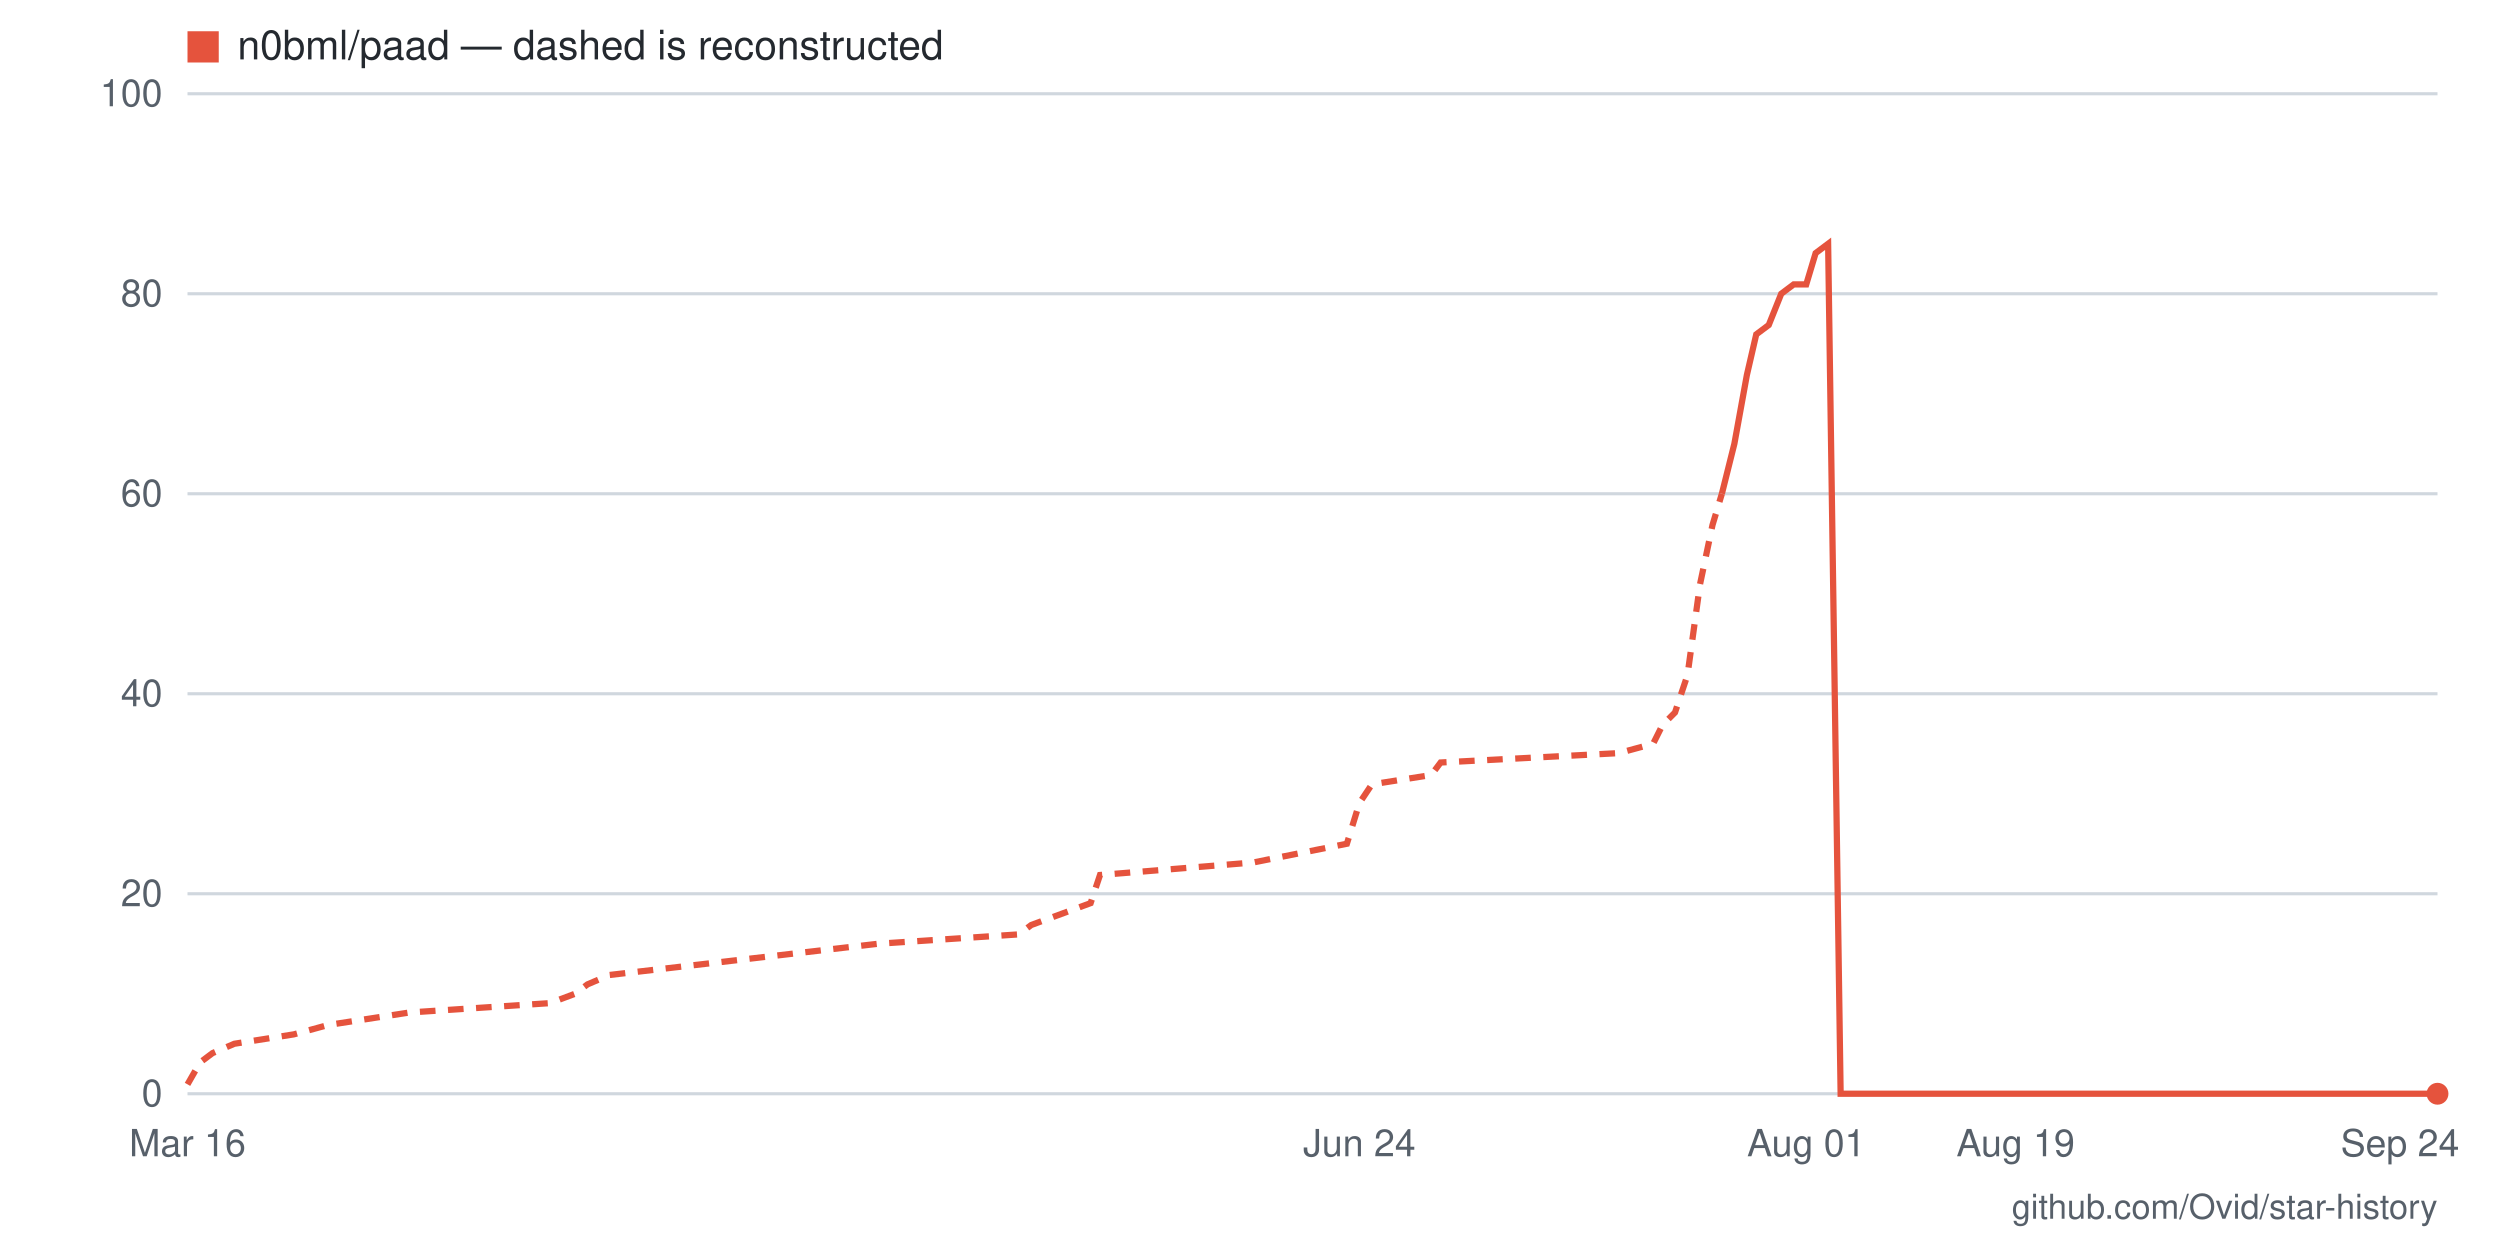
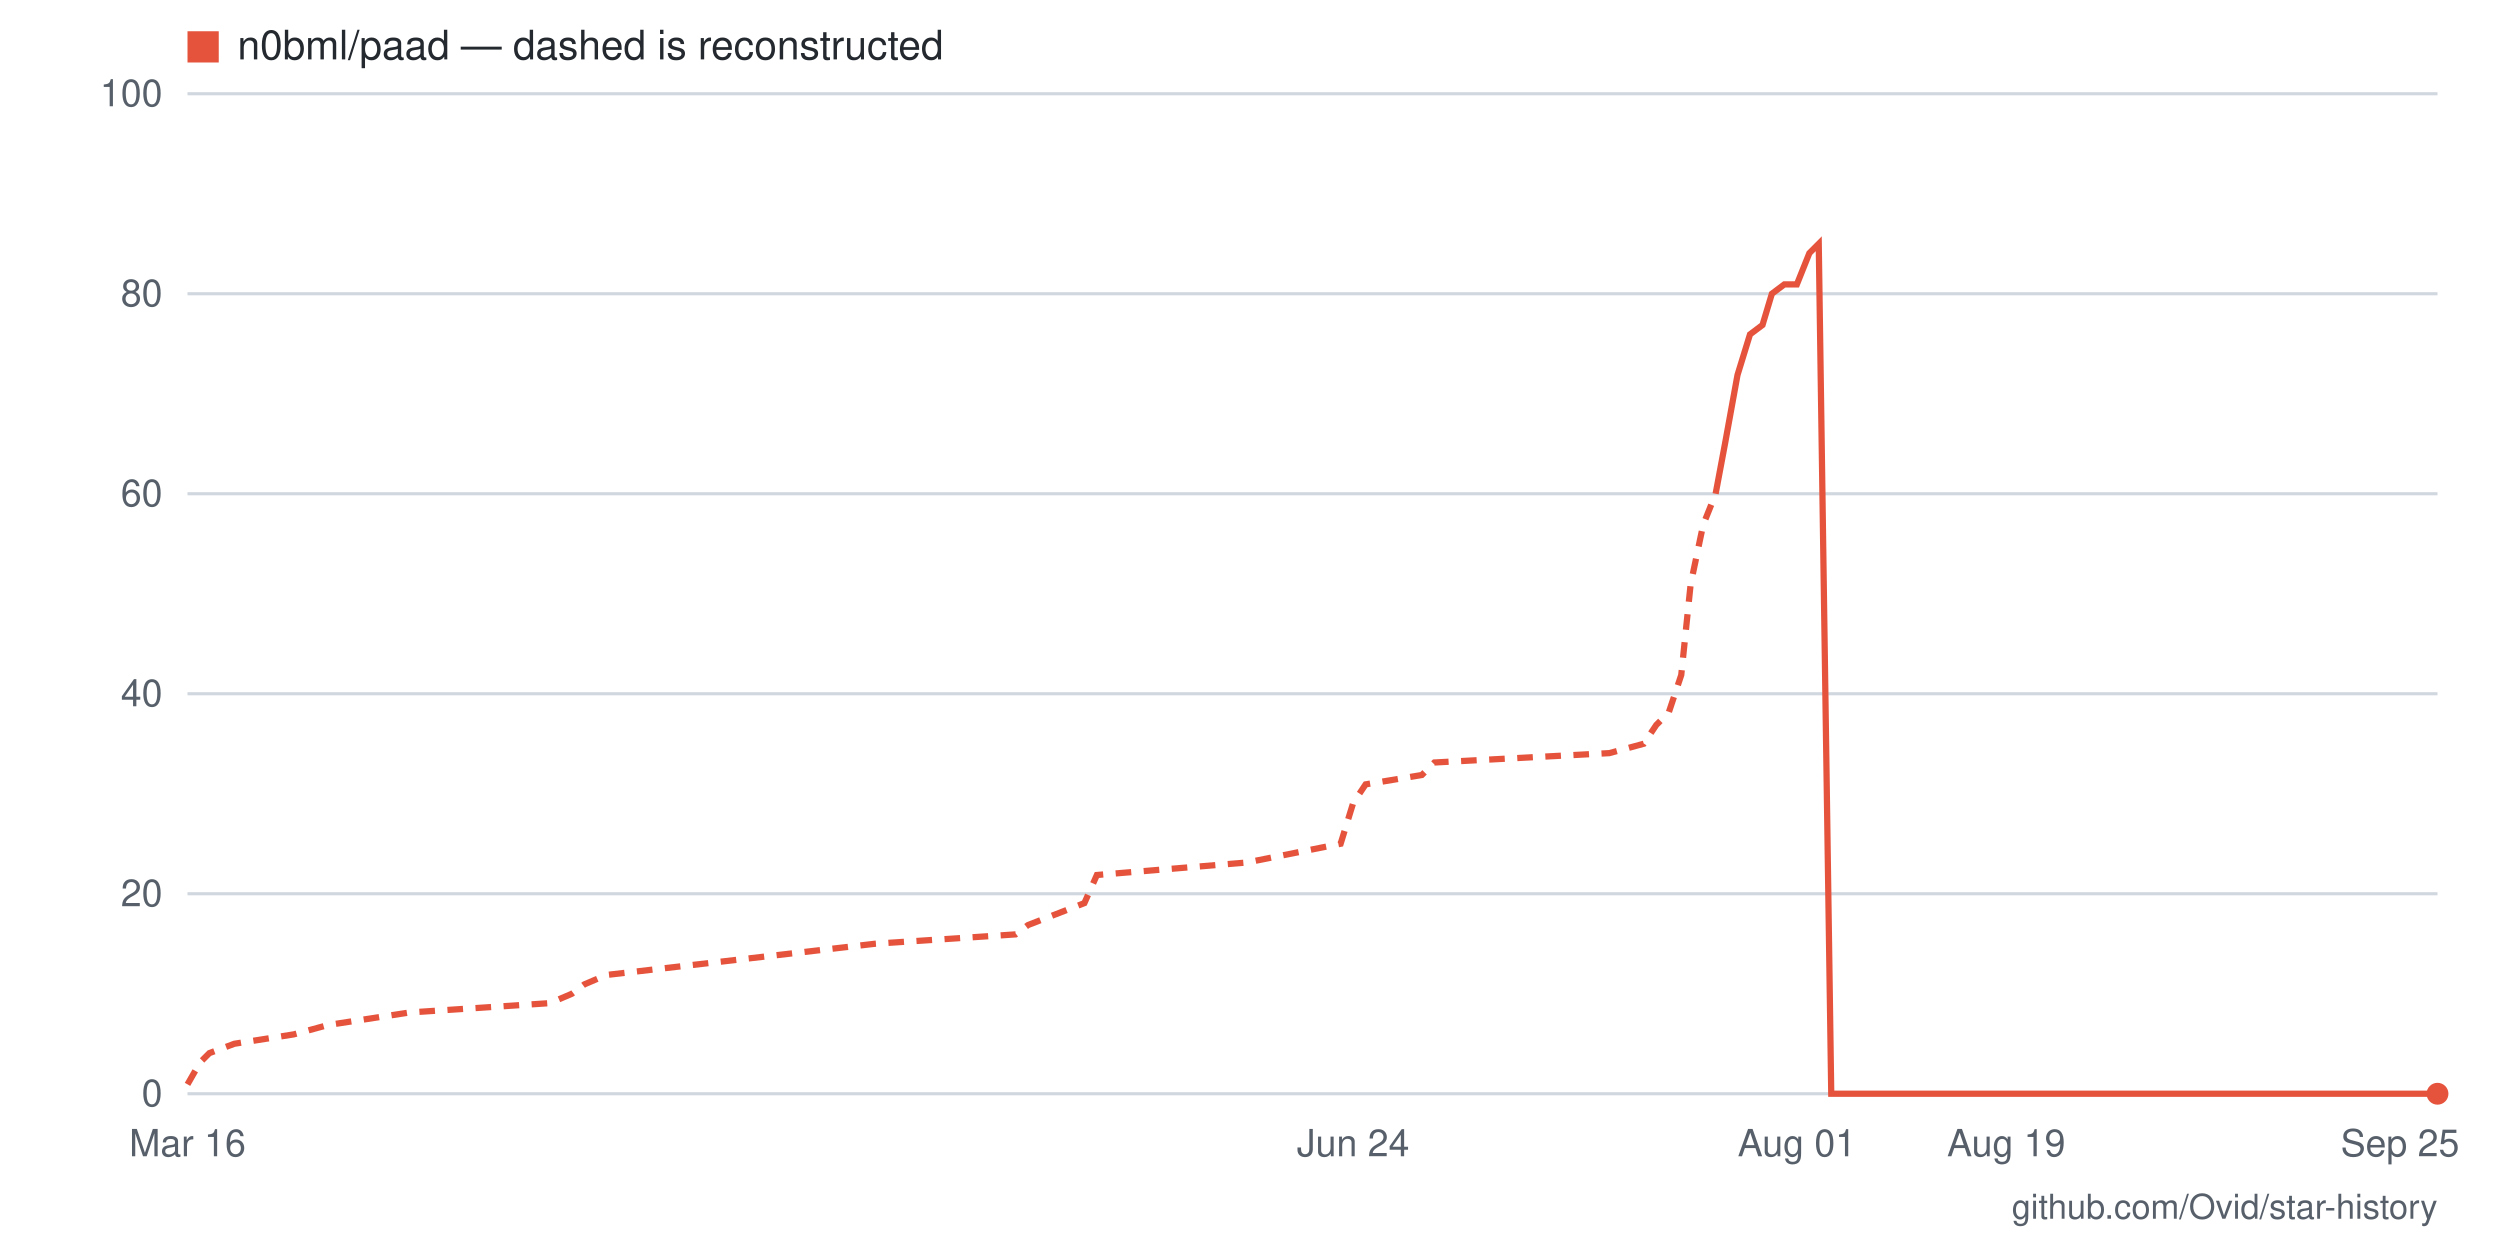
- <svg xmlns="http://www.w3.org/2000/svg" viewBox="0 0 800 400" width="800" height="400" role="img" aria-label="Star history for n0bml/paad: 0 stars as of 2026-09-24">
+ <svg xmlns="http://www.w3.org/2000/svg" viewBox="0 0 800 400" width="800" height="400" role="img" aria-label="Star history for n0bml/paad: 0 stars as of 2026-09-25">
  <rect width="800" height="400" fill="#ffffff" />
  <line x1="60" y1="350" x2="780" y2="350" stroke="#d0d7de" stroke-width="1" />
  <text x="52" y="354" text-anchor="end" font-family="-apple-system,BlinkMacSystemFont,'Segoe UI',Helvetica,Arial,sans-serif" font-size="12" fill="#57606a">0</text>
  <line x1="60" y1="286" x2="780" y2="286" stroke="#d0d7de" stroke-width="1" />
  <text x="52" y="290" text-anchor="end" font-family="-apple-system,BlinkMacSystemFont,'Segoe UI',Helvetica,Arial,sans-serif" font-size="12" fill="#57606a">20</text>
  <line x1="60" y1="222" x2="780" y2="222" stroke="#d0d7de" stroke-width="1" />
  <text x="52" y="226" text-anchor="end" font-family="-apple-system,BlinkMacSystemFont,'Segoe UI',Helvetica,Arial,sans-serif" font-size="12" fill="#57606a">40</text>
  <line x1="60" y1="158" x2="780" y2="158" stroke="#d0d7de" stroke-width="1" />
  <text x="52" y="162" text-anchor="end" font-family="-apple-system,BlinkMacSystemFont,'Segoe UI',Helvetica,Arial,sans-serif" font-size="12" fill="#57606a">60</text>
  <line x1="60" y1="94" x2="780" y2="94" stroke="#d0d7de" stroke-width="1" />
  <text x="52" y="98" text-anchor="end" font-family="-apple-system,BlinkMacSystemFont,'Segoe UI',Helvetica,Arial,sans-serif" font-size="12" fill="#57606a">80</text>
  <line x1="60" y1="30" x2="780" y2="30" stroke="#d0d7de" stroke-width="1" />
  <text x="52" y="34" text-anchor="end" font-family="-apple-system,BlinkMacSystemFont,'Segoe UI',Helvetica,Arial,sans-serif" font-size="12" fill="#57606a">100</text>
-   <text x="768" y="370" text-anchor="middle" font-family="-apple-system,BlinkMacSystemFont,'Segoe UI',Helvetica,Arial,sans-serif" font-size="12" fill="#57606a">Sep 24</text>
-   <text x="645" y="370" text-anchor="middle" font-family="-apple-system,BlinkMacSystemFont,'Segoe UI',Helvetica,Arial,sans-serif" font-size="12" fill="#57606a">Aug 19</text>
-   <text x="578" y="370" text-anchor="middle" font-family="-apple-system,BlinkMacSystemFont,'Segoe UI',Helvetica,Arial,sans-serif" font-size="12" fill="#57606a">Aug 01</text>
-   <text x="435" y="370" text-anchor="middle" font-family="-apple-system,BlinkMacSystemFont,'Segoe UI',Helvetica,Arial,sans-serif" font-size="12" fill="#57606a">Jun 24</text>
+   <text x="768" y="370" text-anchor="middle" font-family="-apple-system,BlinkMacSystemFont,'Segoe UI',Helvetica,Arial,sans-serif" font-size="12" fill="#57606a">Sep 25</text>
+   <text x="642" y="370" text-anchor="middle" font-family="-apple-system,BlinkMacSystemFont,'Segoe UI',Helvetica,Arial,sans-serif" font-size="12" fill="#57606a">Aug 19</text>
+   <text x="575" y="370" text-anchor="middle" font-family="-apple-system,BlinkMacSystemFont,'Segoe UI',Helvetica,Arial,sans-serif" font-size="12" fill="#57606a">Aug 01</text>
+   <text x="433" y="370" text-anchor="middle" font-family="-apple-system,BlinkMacSystemFont,'Segoe UI',Helvetica,Arial,sans-serif" font-size="12" fill="#57606a">Jun 24</text>
  <text x="60" y="370" text-anchor="middle" font-family="-apple-system,BlinkMacSystemFont,'Segoe UI',Helvetica,Arial,sans-serif" font-size="12" fill="#57606a">Mar 16</text>
-   <polyline fill="none" stroke="#e5533d" stroke-width="2" stroke-dasharray="5 4" points="60,347 64,340 68,337 75,334 94,331 105,328 131,324 176,321 184,318 188,315 195,312 281,302 326,299 330,296 349,289 352,280 401,276 431,270 435,257 439,251 458,248 461,244 518,241 529,238 532,232 536,228 540,216 544,187 548,168 551,158" />
-   <polyline fill="none" stroke="#e5533d" stroke-width="2" points="551,158 555,142 559,120 562,107 566,104 570,94 574,91 578,91 581,81 585,78 589,350 592,350 596,350 600,350 604,350 608,350 611,350 615,350 619,350 622,350 626,350 630,350 634,350 638,350 641,350 645,350 649,350 652,350 656,350 660,350 664,350 668,350 671,350 675,350 679,350 682,350 686,350 690,350 694,350 698,350 701,350 705,350 709,350 712,350 716,350 720,350 724,350 728,350 731,350 735,350 739,350 742,350 746,350 750,350 754,350 758,350 761,350 765,350 769,350 772,350 776,350 780,350" />
+   <polyline fill="none" stroke="#e5533d" stroke-width="2" stroke-dasharray="5 4" points="60,347 64,340 67,337 75,334 94,331 105,328 131,324 176,321 183,318 187,315 194,312 280,302 325,299 329,296 347,289 351,280 399,276 429,270 433,257 437,251 455,248 459,244 515,241 526,238 530,232 534,228 538,216 541,187 545,168 549,158" />
+   <polyline fill="none" stroke="#e5533d" stroke-width="2" points="549,158 552,142 556,120 560,107 564,104 567,94 571,91 575,91 579,81 582,78 586,350 590,350 593,350 597,350 601,350 605,350 608,350 612,350 616,350 620,350 623,350 627,350 631,350 635,350 638,350 642,350 646,350 649,350 653,350 657,350 661,350 664,350 668,350 672,350 676,350 679,350 683,350 687,350 690,350 694,350 698,350 702,350 705,350 709,350 713,350 717,350 720,350 724,350 728,350 732,350 735,350 739,350 743,350 746,350 750,350 754,350 758,350 761,350 765,350 769,350 773,350 776,350 780,350" />
  <circle cx="780" cy="350" r="3.5" fill="#e5533d" />
  <rect x="60" y="10" width="10" height="10" fill="#e5533d" />
  <text x="76" y="19" font-family="-apple-system,BlinkMacSystemFont,'Segoe UI',Helvetica,Arial,sans-serif" font-size="13" fill="#24292f">n0bml/paad — dashed is reconstructed</text>
  <text x="780" y="390" text-anchor="end" font-family="-apple-system,BlinkMacSystemFont,'Segoe UI',Helvetica,Arial,sans-serif" font-size="11" fill="#57606a">github.com/Ovid/star-history</text>
</svg>
